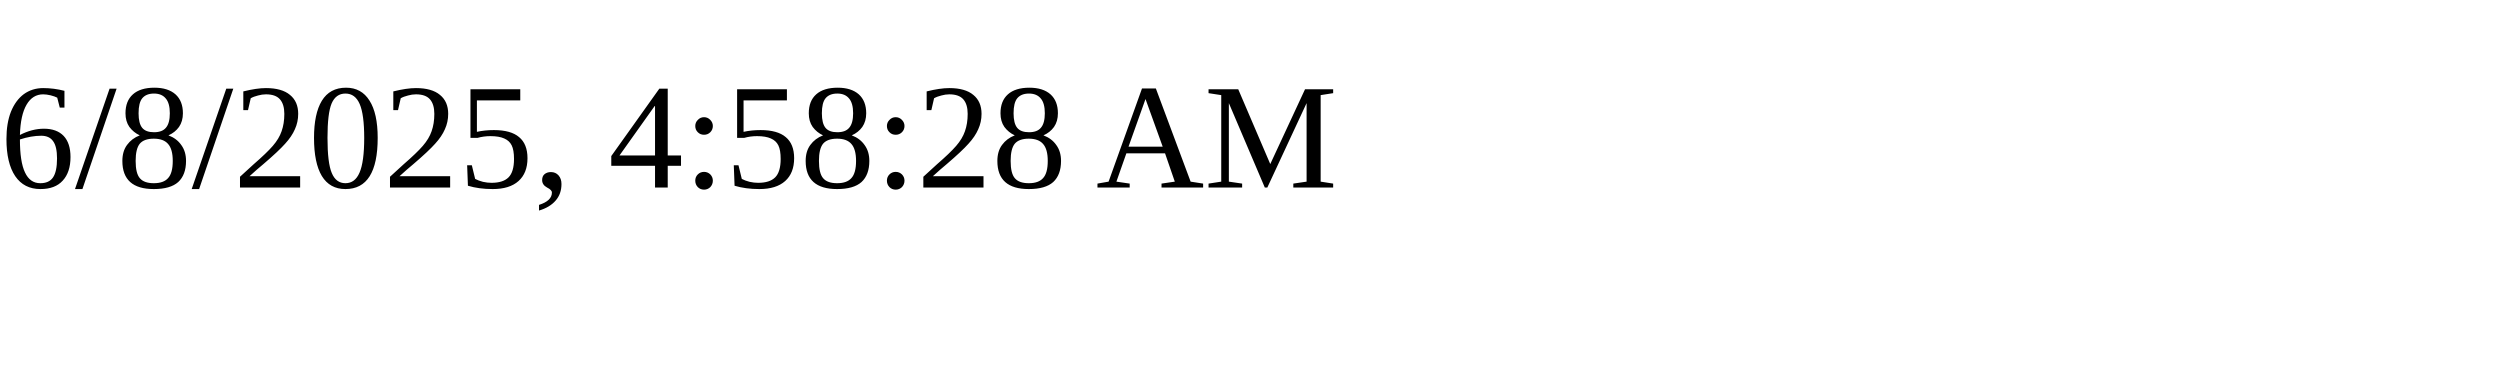
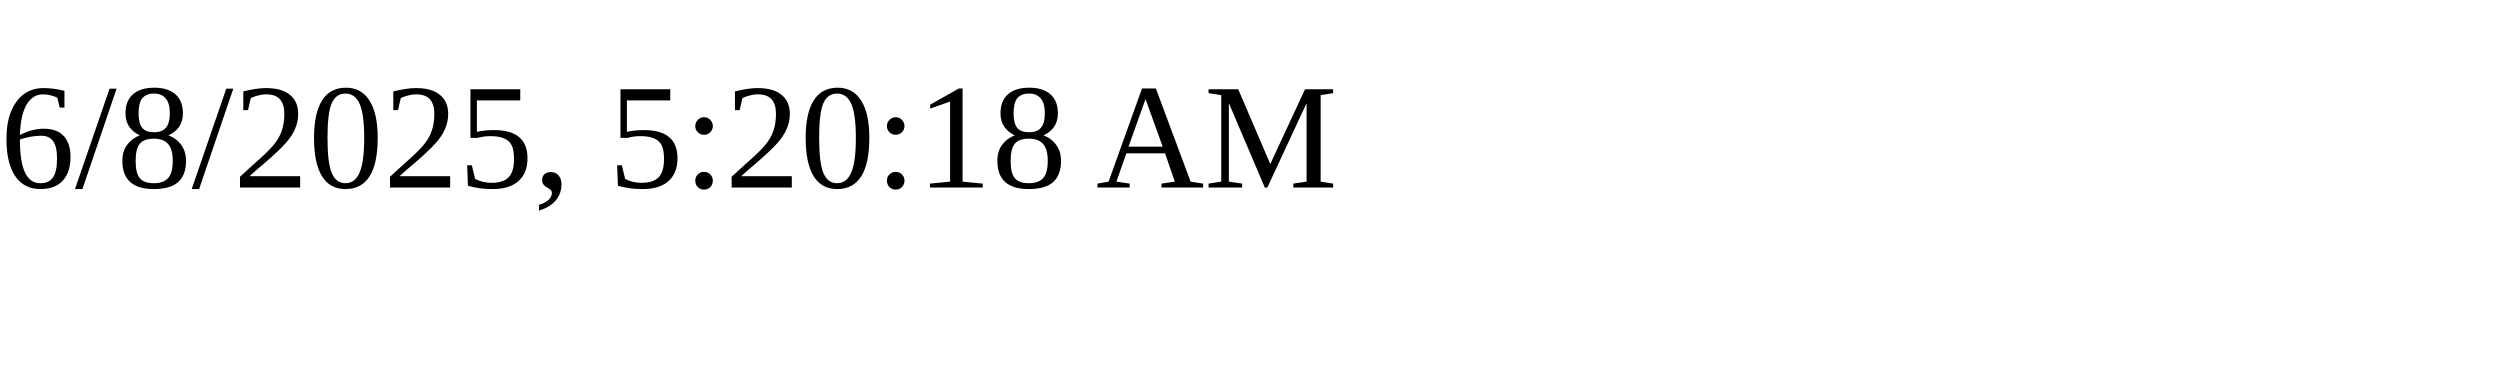
<svg xmlns="http://www.w3.org/2000/svg" height="30" width="200">
-   <text x="0" y="15">6/8/2025, 4:58:28 AM</text>
+   <text x="0" y="15">6/8/2025, 5:20:18 AM</text>
</svg>
